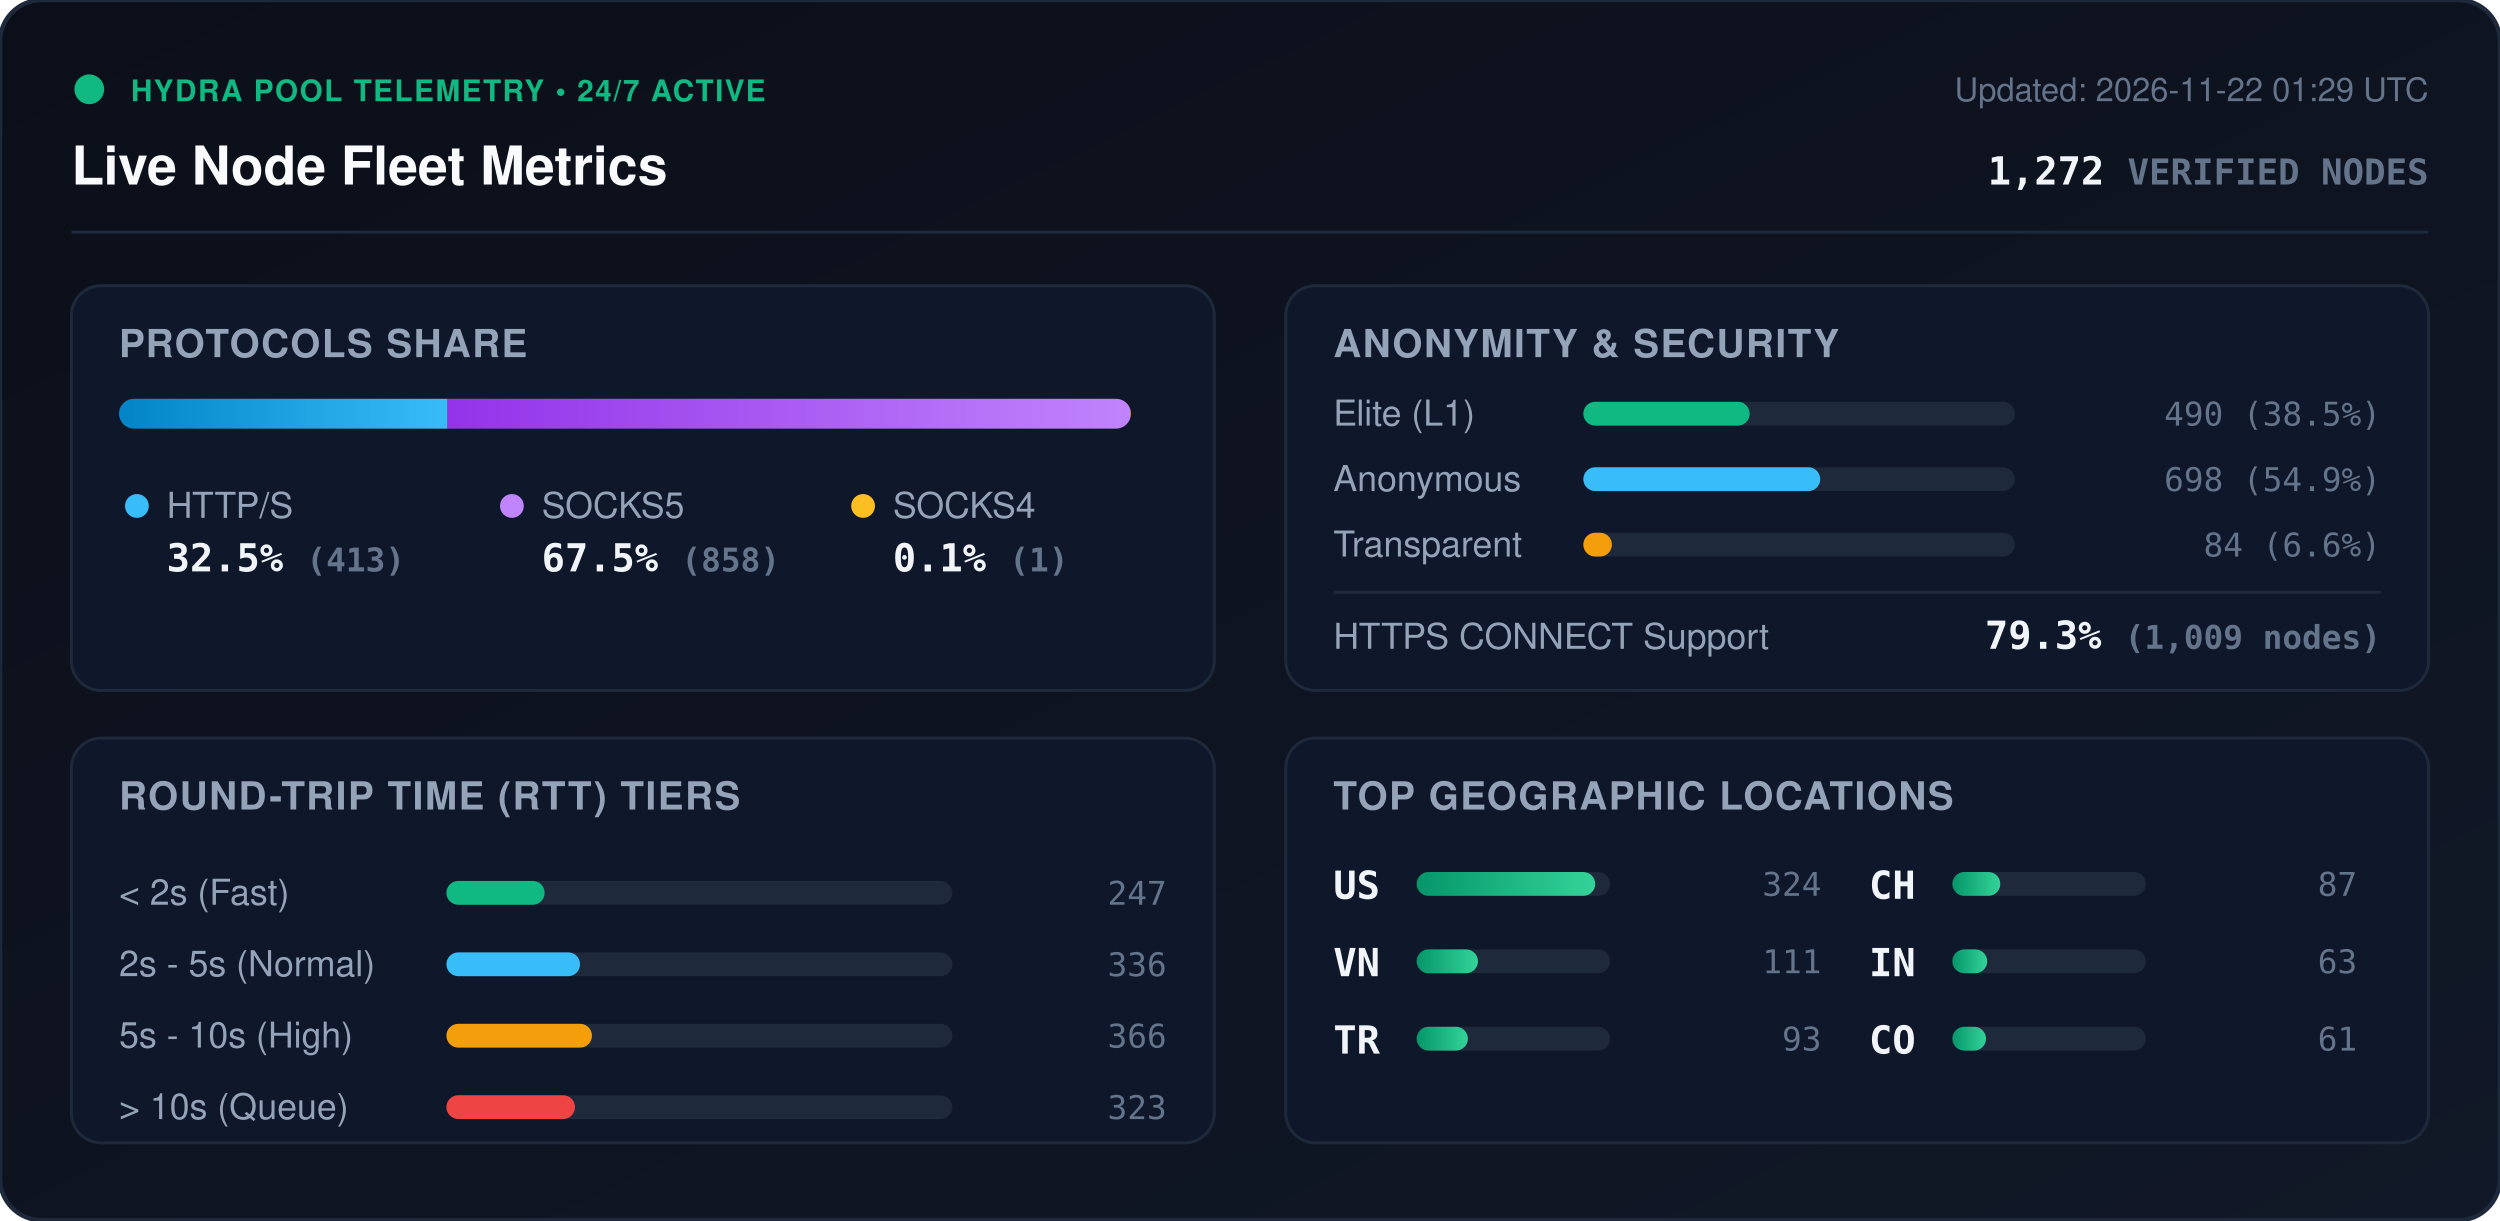
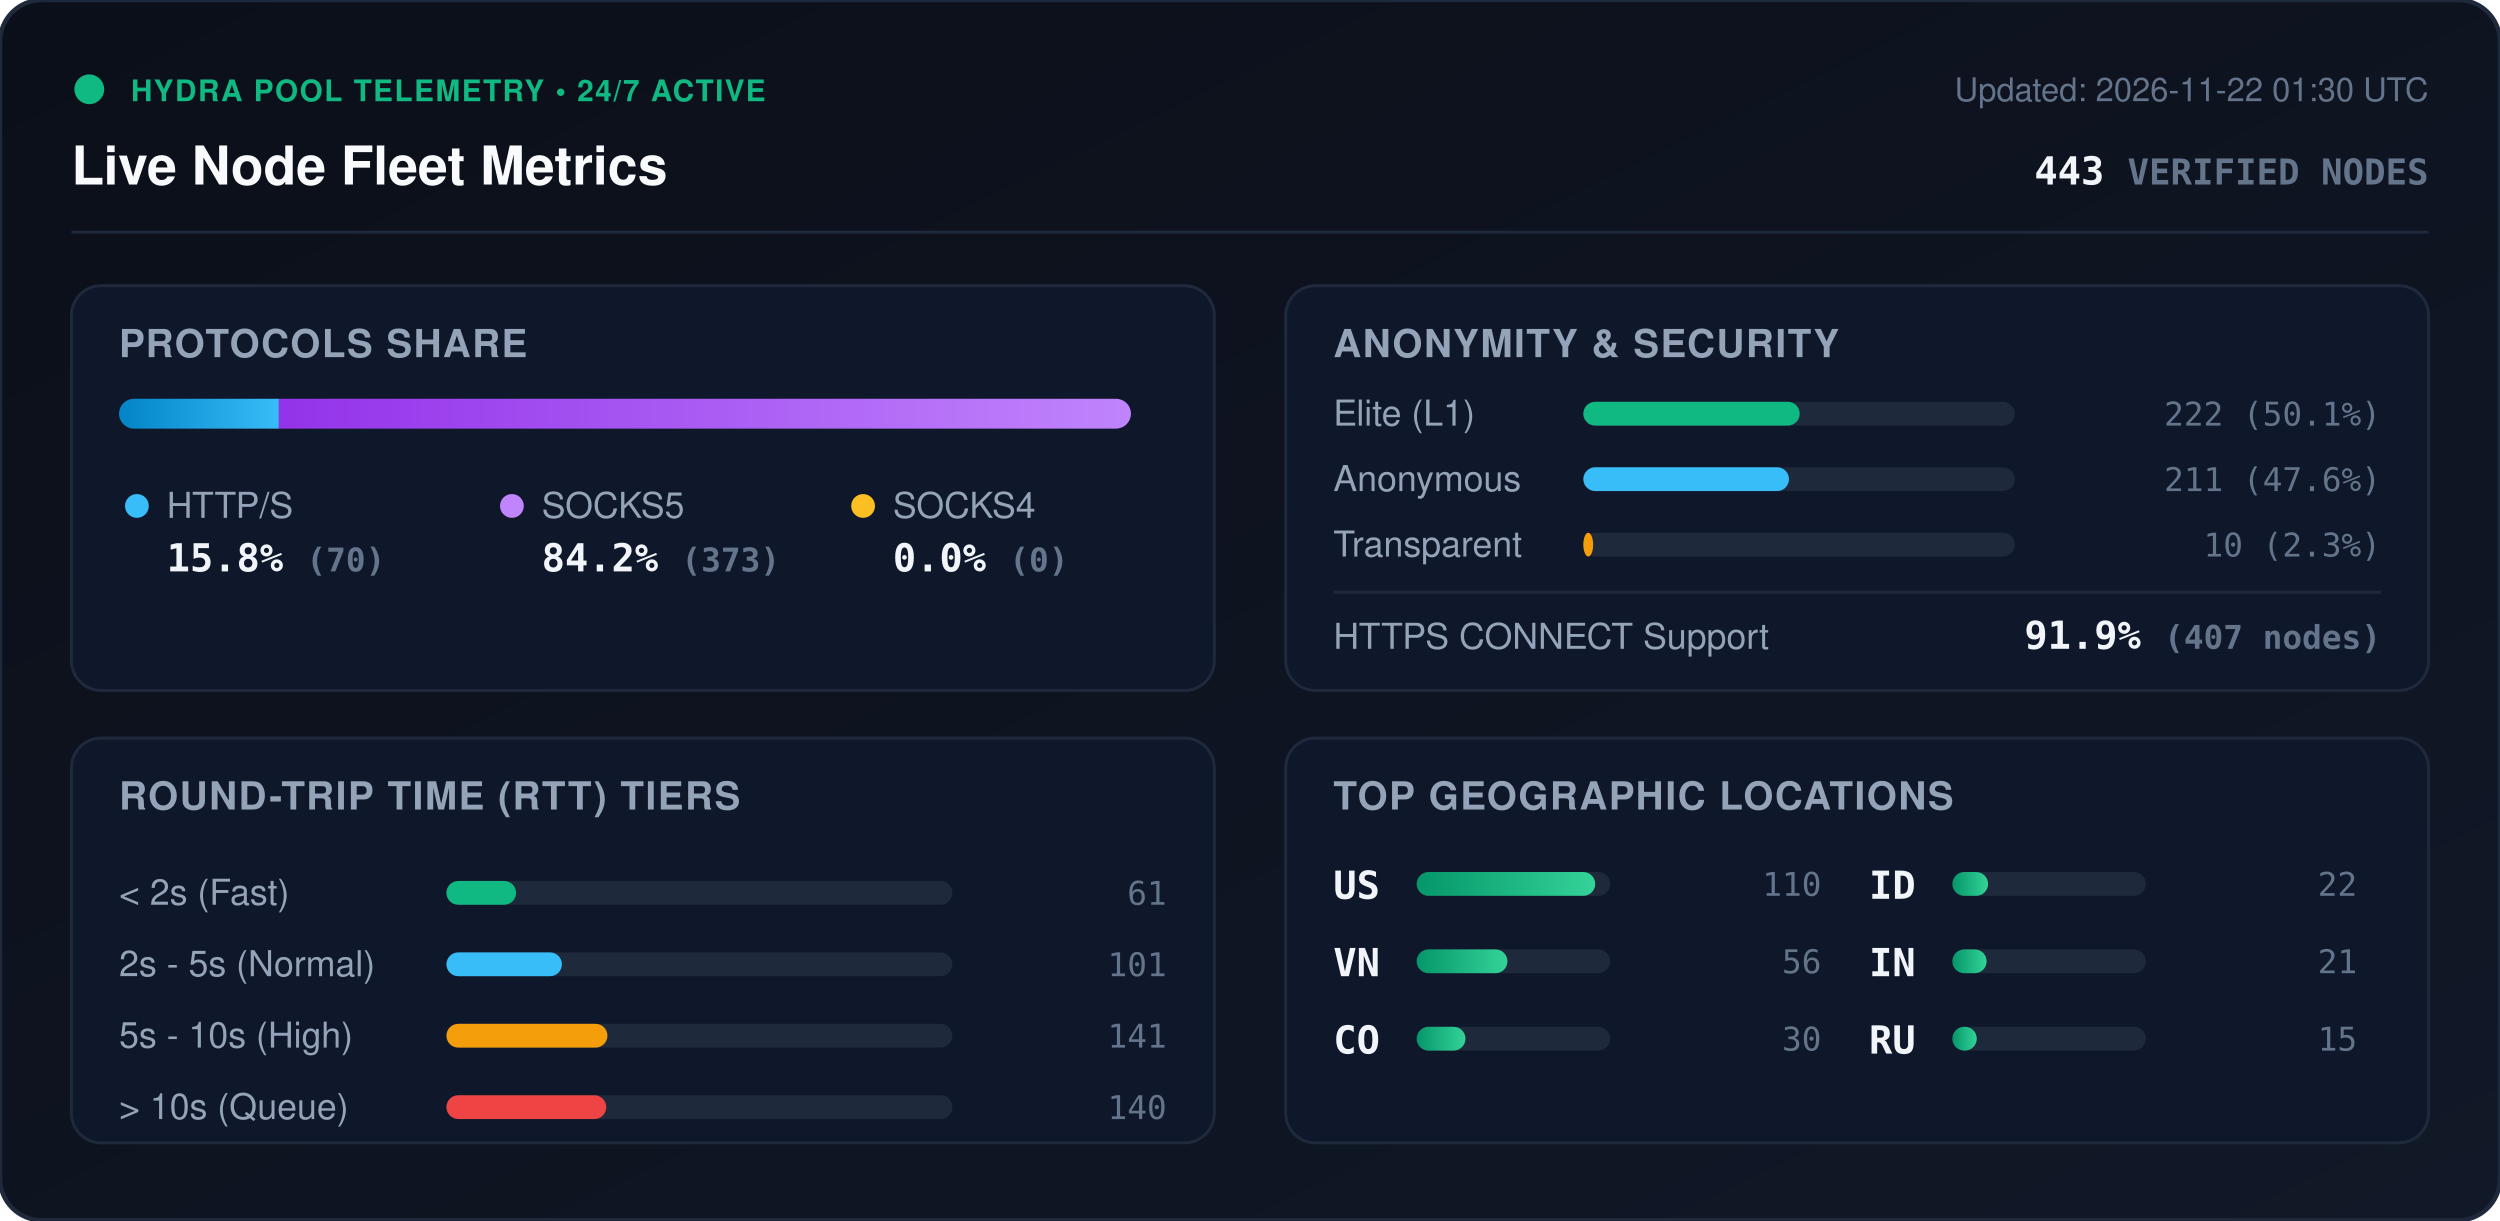
<svg xmlns="http://www.w3.org/2000/svg" viewBox="0 0 840 410" width="840" height="410" style="max-width: 100%; height: auto;">
  <defs>
    <linearGradient id="bg" x1="0%" y1="0%" x2="100%" y2="100%">
      <stop offset="0%" stop-color="#0b0f19" />
      <stop offset="100%" stop-color="#111827" />
    </linearGradient>
    <linearGradient id="bar-http" x1="0%" y1="0%" x2="100%" y2="0%">
      <stop offset="0%" stop-color="#0284c7" />
      <stop offset="100%" stop-color="#38bdf8" />
    </linearGradient>
    <linearGradient id="bar-socks5" x1="0%" y1="0%" x2="100%" y2="0%">
      <stop offset="0%" stop-color="#9333ea" />
      <stop offset="100%" stop-color="#c084fc" />
    </linearGradient>
    <linearGradient id="bar-socks4" x1="0%" y1="0%" x2="100%" y2="0%">
      <stop offset="0%" stop-color="#d97706" />
      <stop offset="100%" stop-color="#fbbf24" />
    </linearGradient>
    <linearGradient id="bar-green" x1="0%" y1="0%" x2="100%" y2="0%">
      <stop offset="0%" stop-color="#059669" />
      <stop offset="100%" stop-color="#34d399" />
    </linearGradient>
    <clipPath id="prog-track-clip">
      <rect width="340.0" height="10" rx="5" />
    </clipPath>
    <style>
      .title { font: 700 18px -apple-system, BlinkMacSystemFont, 'Segoe UI', Helvetica, Arial, sans-serif; fill: #f8fafc; }
      .sub { font: 500 11px -apple-system, BlinkMacSystemFont, 'Segoe UI', Helvetica, Arial, sans-serif; fill: #64748b; }
      .section-hdr { font: 600 13px -apple-system, BlinkMacSystemFont, 'Segoe UI', Helvetica, Arial, sans-serif; fill: #94a3b8; letter-spacing: 0.5px; }
      .metric-val { font: 700 13px -apple-system, BlinkMacSystemFont, 'Segoe UI', Helvetica, Arial, sans-serif; fill: #f1f5f9; }
      .metric-lbl { font: 500 12px -apple-system, BlinkMacSystemFont, 'Segoe UI', Helvetica, Arial, sans-serif; fill: #94a3b8; }
      .badge-txt { font: 700 10px -apple-system, BlinkMacSystemFont, 'Segoe UI', Helvetica, Arial, sans-serif; fill: #10b981; letter-spacing: 0.5px; }
      .mono { font-family: ui-monospace, SFMono-Regular, Menlo, Monaco, Consolas, monospace; }
      .pulse { animation: beacon 2s infinite ease-in-out; }
      @keyframes beacon { 0%, 100% { opacity: 1; } 50% { opacity: 0.35; } }
    </style>
  </defs>
  <rect width="840" height="410" rx="14" fill="url(#bg)" stroke="#1e293b" stroke-width="1.5" />
  <g transform="translate(24, 24)">
    <circle cx="6" cy="6" r="5" fill="#10b981" class="pulse" />
    <text x="20" y="10" class="badge-txt">HYDRA POOL TELEMETRY • 24/7 ACTIVE</text>
    <text x="0" y="38" class="title">Live Node Fleet Metrics</text>
-     <text x="792" y="10" text-anchor="end" class="sub">Updated: 2026-11-22 01:29 UTC</text>
-     <text x="792" y="38" text-anchor="end" class="metric-val mono" fill="#38bdf8">1,272 <tspan font-size="12" fill="#64748b">VERIFIED NODES</tspan>
+     <text x="792" y="10" text-anchor="end" class="sub">Updated: 2026-11-22 01:30 UTC</text>
+     <text x="792" y="38" text-anchor="end" class="metric-val mono" fill="#38bdf8">443 <tspan font-size="12" fill="#64748b">VERIFIED NODES</tspan>
    </text>
  </g>
  <line x1="24" y1="78" x2="816" y2="78" stroke="#1e293b" stroke-width="1" />
  <g transform="translate(24, 96)">
    <rect width="384" height="136" rx="10" fill="#0f172a" stroke="#1e293b" />
    <text x="16" y="24" class="section-hdr">PROTOCOLS SHARE</text>
    <g transform="translate(16, 38)">
      <rect width="340.0" height="10" rx="5" fill="#1e293b" />
      <g clip-path="url(#prog-track-clip)">
-         <rect x="0" width="110.4" height="10" fill="url(#bar-http)" />
-         <rect x="110.4" width="229.3" height="10" fill="url(#bar-socks5)" />
-         <rect x="339.7" width="0.3" height="10" fill="url(#bar-socks4)" />
+         <rect x="0" width="53.7" height="10" fill="url(#bar-http)" />
+         <rect x="53.7" width="286.3" height="10" fill="url(#bar-socks5)" />
+         <rect x="340.0" width="0.0" height="10" fill="url(#bar-socks4)" />
      </g>
    </g>
    <g transform="translate(16, 68)">
      <circle cx="6" cy="6" r="4" fill="#38bdf8" />
      <text x="16" y="10" class="metric-lbl">HTTP/S</text>
-       <text x="16" y="28" class="metric-val mono">32.5% <tspan font-size="11" fill="#64748b">(413)</tspan>
+       <text x="16" y="28" class="metric-val mono">15.8% <tspan font-size="11" fill="#64748b">(70)</tspan>
      </text>
      <circle cx="132" cy="6" r="4" fill="#c084fc" />
      <text x="142" y="10" class="metric-lbl">SOCKS5</text>
-       <text x="142" y="28" class="metric-val mono">67.5% <tspan font-size="11" fill="#64748b">(858)</tspan>
+       <text x="142" y="28" class="metric-val mono">84.2% <tspan font-size="11" fill="#64748b">(373)</tspan>
      </text>
      <circle cx="250" cy="6" r="4" fill="#fbbf24" />
      <text x="260" y="10" class="metric-lbl">SOCKS4</text>
-       <text x="260" y="28" class="metric-val mono">0.1% <tspan font-size="11" fill="#64748b">(1)</tspan>
+       <text x="260" y="28" class="metric-val mono">0.0% <tspan font-size="11" fill="#64748b">(0)</tspan>
      </text>
    </g>
  </g>
  <g transform="translate(432, 96)">
    <rect width="384" height="136" rx="10" fill="#0f172a" stroke="#1e293b" />
    <text x="16" y="24" class="section-hdr">ANONYMITY &amp; SECURITY</text>
    <text x="16" y="47" class="metric-lbl">Elite (L1)</text>
    <rect x="100" y="39" width="145.0" height="8" rx="4" fill="#1e293b" />
-     <rect x="100" y="39" width="55.9" height="8" rx="4" fill="#10b981" />
-     <text x="368" y="47" text-anchor="end" class="mono sub" fill="#e2e8f0">490 (38.5%)</text>
+     <rect x="100" y="39" width="72.7" height="8" rx="4" fill="#10b981" />
+     <text x="368" y="47" text-anchor="end" class="mono sub" fill="#e2e8f0">222 (50.1%)</text>
    <text x="16" y="69" class="metric-lbl">Anonymous</text>
    <rect x="100" y="61" width="145.0" height="8" rx="4" fill="#1e293b" />
-     <rect x="100" y="61" width="79.6" height="8" rx="4" fill="#38bdf8" />
-     <text x="368" y="69" text-anchor="end" class="mono sub" fill="#e2e8f0">698 (54.9%)</text>
+     <rect x="100" y="61" width="69.1" height="8" rx="4" fill="#38bdf8" />
+     <text x="368" y="69" text-anchor="end" class="mono sub" fill="#e2e8f0">211 (47.6%)</text>
    <text x="16" y="91" class="metric-lbl">Transparent</text>
    <rect x="100" y="83" width="145.0" height="8" rx="4" fill="#1e293b" />
-     <rect x="100" y="83" width="9.6" height="8" rx="4" fill="#f59e0b" />
-     <text x="368" y="91" text-anchor="end" class="mono sub" fill="#e2e8f0">84 (6.6%)</text>
+     <rect x="100" y="83" width="3.3" height="8" rx="4" fill="#f59e0b" />
+     <text x="368" y="91" text-anchor="end" class="mono sub" fill="#e2e8f0">10 (2.3%)</text>
    <line x1="16" y1="103" x2="368" y2="103" stroke="#1e293b" stroke-width="1" />
    <text x="16" y="122" class="metric-lbl">HTTPS CONNECT Support</text>
-     <text x="368" y="122" text-anchor="end" class="metric-val mono" fill="#34d399">79.3% <tspan font-size="11" fill="#64748b">(1,009 nodes)</tspan>
+     <text x="368" y="122" text-anchor="end" class="metric-val mono" fill="#34d399">91.9% <tspan font-size="11" fill="#64748b">(407 nodes)</tspan>
    </text>
  </g>
  <g transform="translate(24, 248)">
    <rect width="384" height="136" rx="10" fill="#0f172a" stroke="#1e293b" />
    <text x="16" y="24" class="section-hdr">ROUND-TRIP TIME (RTT) TIERS</text>
    <g transform="translate(16, 42)">
      <text x="0" y="14" class="metric-lbl">&lt; 2s (Fast)</text>
      <rect x="110" y="6" width="170" height="8" rx="4" fill="#1e293b" />
-       <rect x="110" y="6" width="33.0" height="8" rx="4" fill="#10b981" />
-       <text x="352" y="14" text-anchor="end" class="mono sub">247</text>
+       <rect x="110" y="6" width="23.4" height="8" rx="4" fill="#10b981" />
+       <text x="352" y="14" text-anchor="end" class="mono sub">61</text>
      <text x="0" y="38" class="metric-lbl">2s - 5s (Normal)</text>
      <rect x="110" y="30" width="170" height="8" rx="4" fill="#1e293b" />
-       <rect x="110" y="30" width="44.9" height="8" rx="4" fill="#38bdf8" />
-       <text x="352" y="38" text-anchor="end" class="mono sub">336</text>
+       <rect x="110" y="30" width="38.8" height="8" rx="4" fill="#38bdf8" />
+       <text x="352" y="38" text-anchor="end" class="mono sub">101</text>
      <text x="0" y="62" class="metric-lbl">5s - 10s (High)</text>
      <rect x="110" y="54" width="170" height="8" rx="4" fill="#1e293b" />
-       <rect x="110" y="54" width="48.9" height="8" rx="4" fill="#f59e0b" />
-       <text x="352" y="62" text-anchor="end" class="mono sub">366</text>
+       <rect x="110" y="54" width="54.1" height="8" rx="4" fill="#f59e0b" />
+       <text x="352" y="62" text-anchor="end" class="mono sub">141</text>
      <text x="0" y="86" class="metric-lbl">&gt; 10s (Queue)</text>
      <rect x="110" y="78" width="170" height="8" rx="4" fill="#1e293b" />
-       <rect x="110" y="78" width="43.2" height="8" rx="4" fill="#ef4444" />
-       <text x="352" y="86" text-anchor="end" class="mono sub">323</text>
+       <rect x="110" y="78" width="53.7" height="8" rx="4" fill="#ef4444" />
+       <text x="352" y="86" text-anchor="end" class="mono sub">140</text>
    </g>
  </g>
  <g transform="translate(432, 248)">
    <rect width="384" height="136" rx="10" fill="#0f172a" stroke="#1e293b" />
    <text x="16" y="24" class="section-hdr">TOP GEOGRAPHIC LOCATIONS</text>
    <g transform="translate(16, 42)">
      <g transform="translate(0, 0)">
        <text x="0" y="12" class="mono metric-val" font-size="12">US</text>
        <rect x="28" y="3" width="65" height="8" rx="4" fill="#1e293b" />
        <rect x="28" y="3" width="60.0" height="8" rx="4" fill="url(#bar-green)" />
-         <text x="164" y="11" text-anchor="end" class="mono sub">324</text>
+         <text x="164" y="11" text-anchor="end" class="mono sub">110</text>
      </g>
      <g transform="translate(0, 26)">
        <text x="0" y="12" class="mono metric-val" font-size="12">VN</text>
        <rect x="28" y="3" width="65" height="8" rx="4" fill="#1e293b" />
-         <rect x="28" y="3" width="20.6" height="8" rx="4" fill="url(#bar-green)" />
-         <text x="164" y="11" text-anchor="end" class="mono sub">111</text>
+         <rect x="28" y="3" width="30.5" height="8" rx="4" fill="url(#bar-green)" />
+         <text x="164" y="11" text-anchor="end" class="mono sub">56</text>
      </g>
      <g transform="translate(0, 52)">
-         <text x="0" y="12" class="mono metric-val" font-size="12">TR</text>
+         <text x="0" y="12" class="mono metric-val" font-size="12">CO</text>
        <rect x="28" y="3" width="65" height="8" rx="4" fill="#1e293b" />
-         <rect x="28" y="3" width="17.2" height="8" rx="4" fill="url(#bar-green)" />
-         <text x="164" y="11" text-anchor="end" class="mono sub">93</text>
+         <rect x="28" y="3" width="16.4" height="8" rx="4" fill="url(#bar-green)" />
+         <text x="164" y="11" text-anchor="end" class="mono sub">30</text>
      </g>
      <g transform="translate(180, 0)">
-         <text x="0" y="12" class="mono metric-val" font-size="12">CH</text>
+         <text x="0" y="12" class="mono metric-val" font-size="12">ID</text>
        <rect x="28" y="3" width="65" height="8" rx="4" fill="#1e293b" />
-         <rect x="28" y="3" width="16.1" height="8" rx="4" fill="url(#bar-green)" />
-         <text x="164" y="11" text-anchor="end" class="mono sub">87</text>
+         <rect x="28" y="3" width="12.0" height="8" rx="4" fill="url(#bar-green)" />
+         <text x="164" y="11" text-anchor="end" class="mono sub">22</text>
      </g>
      <g transform="translate(180, 26)">
        <text x="0" y="12" class="mono metric-val" font-size="12">IN</text>
        <rect x="28" y="3" width="65" height="8" rx="4" fill="#1e293b" />
-         <rect x="28" y="3" width="11.7" height="8" rx="4" fill="url(#bar-green)" />
-         <text x="164" y="11" text-anchor="end" class="mono sub">63</text>
+         <rect x="28" y="3" width="11.5" height="8" rx="4" fill="url(#bar-green)" />
+         <text x="164" y="11" text-anchor="end" class="mono sub">21</text>
      </g>
      <g transform="translate(180, 52)">
-         <text x="0" y="12" class="mono metric-val" font-size="12">CO</text>
+         <text x="0" y="12" class="mono metric-val" font-size="12">RU</text>
        <rect x="28" y="3" width="65" height="8" rx="4" fill="#1e293b" />
-         <rect x="28" y="3" width="11.3" height="8" rx="4" fill="url(#bar-green)" />
-         <text x="164" y="11" text-anchor="end" class="mono sub">61</text>
+         <rect x="28" y="3" width="8.2" height="8" rx="4" fill="url(#bar-green)" />
+         <text x="164" y="11" text-anchor="end" class="mono sub">15</text>
      </g>
    </g>
  </g>
</svg>
